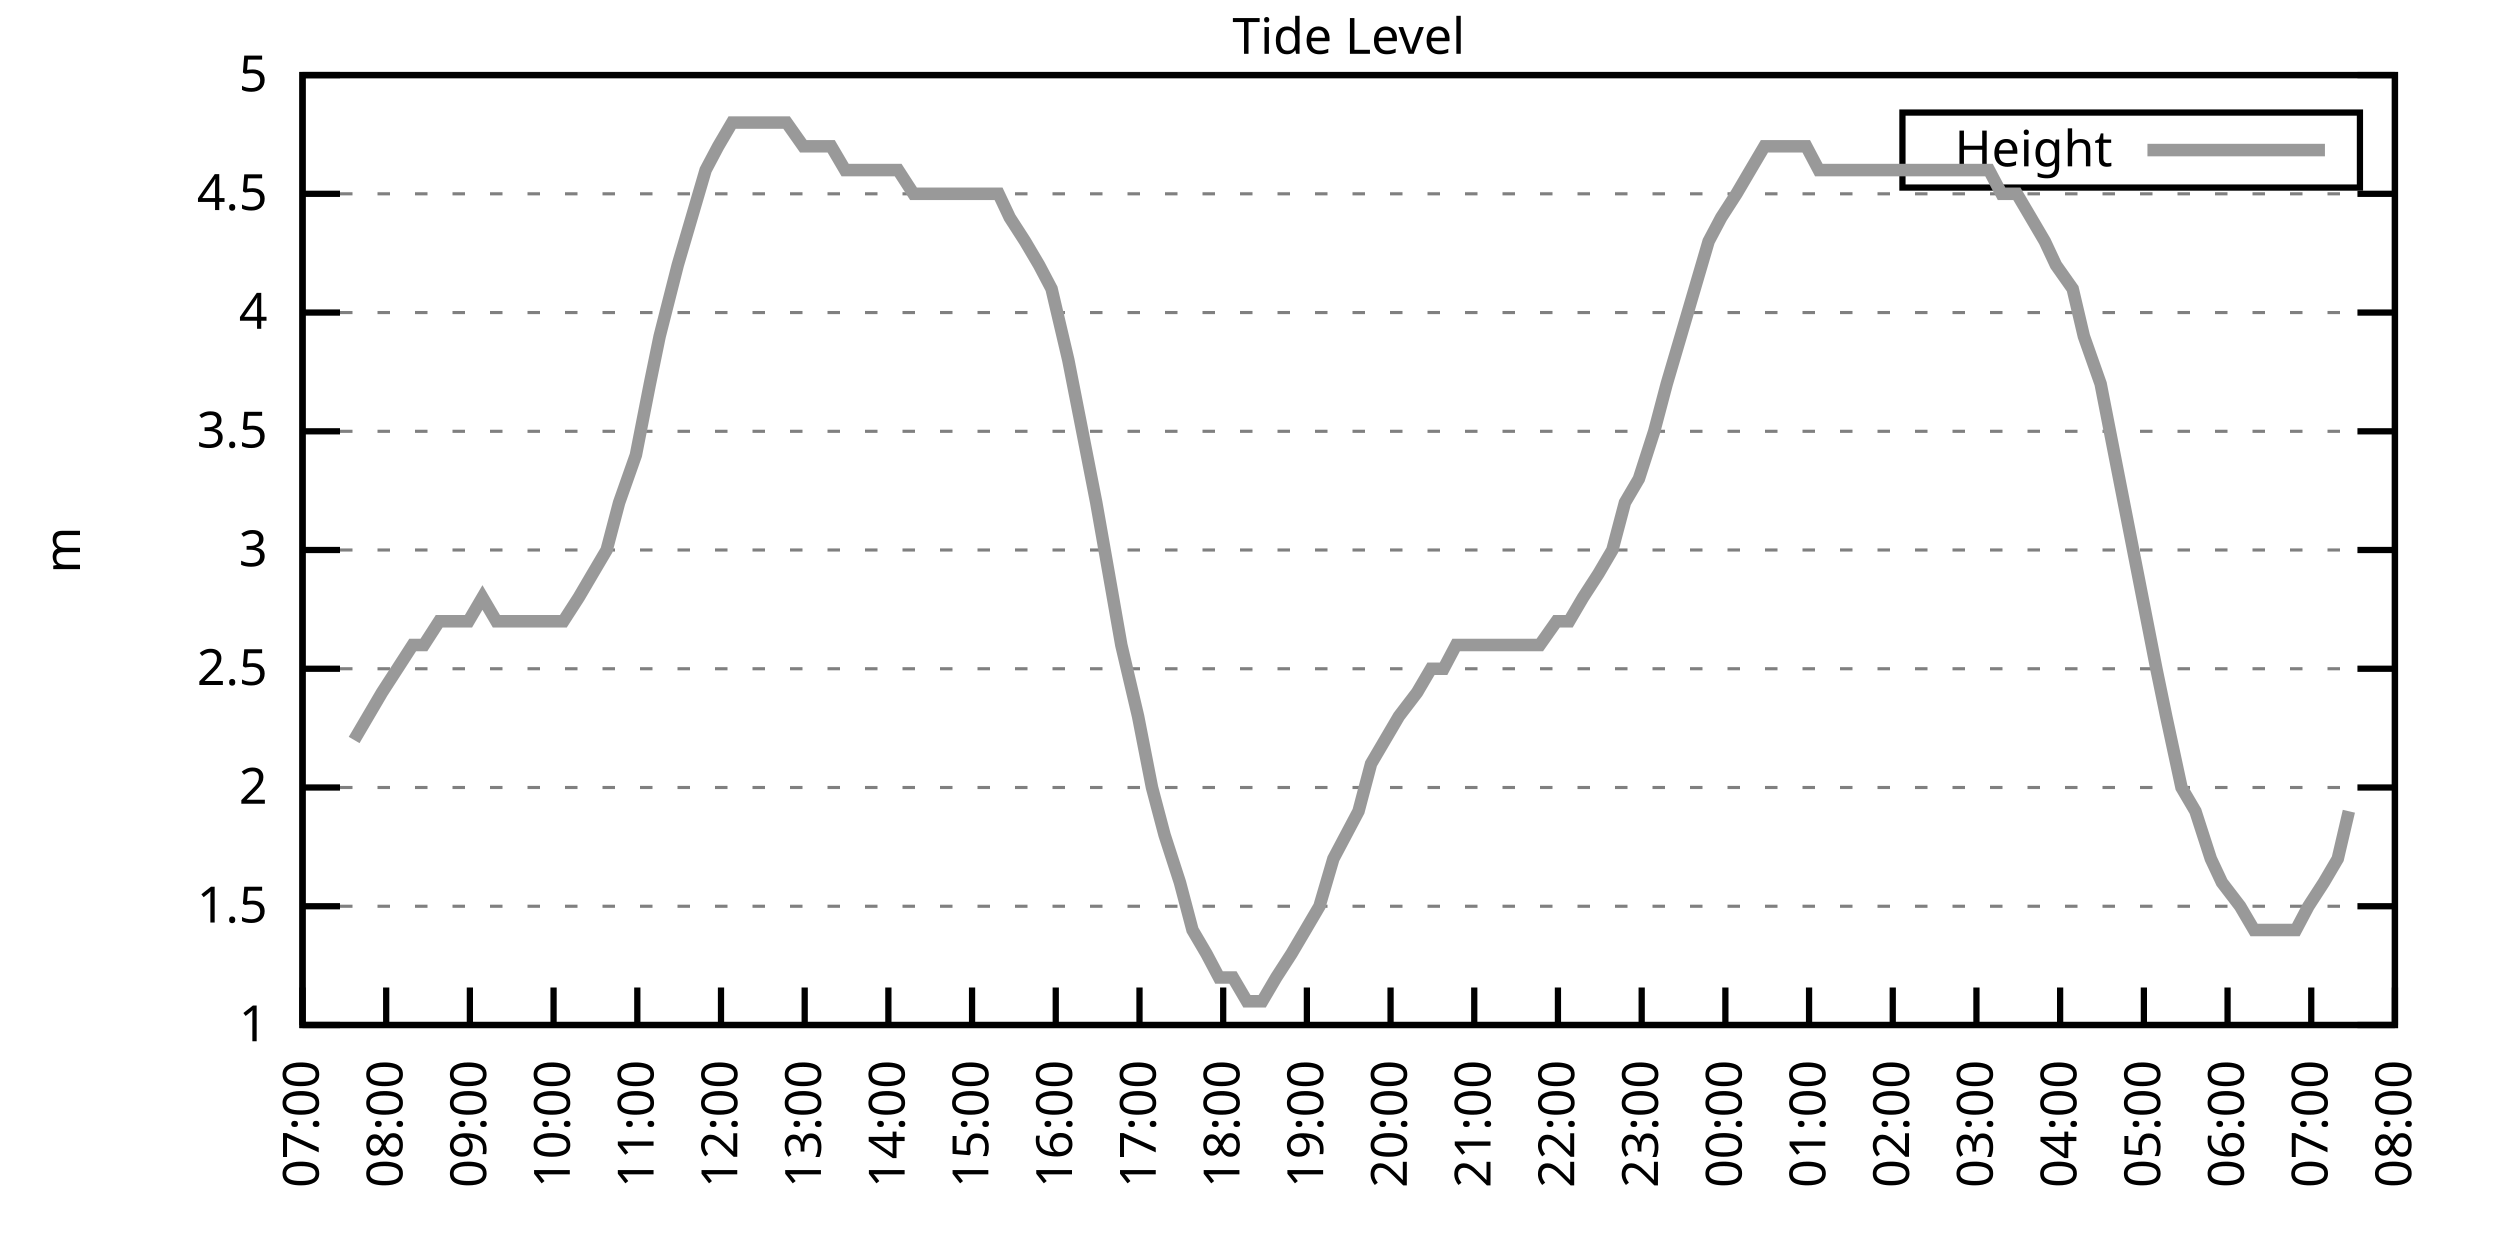
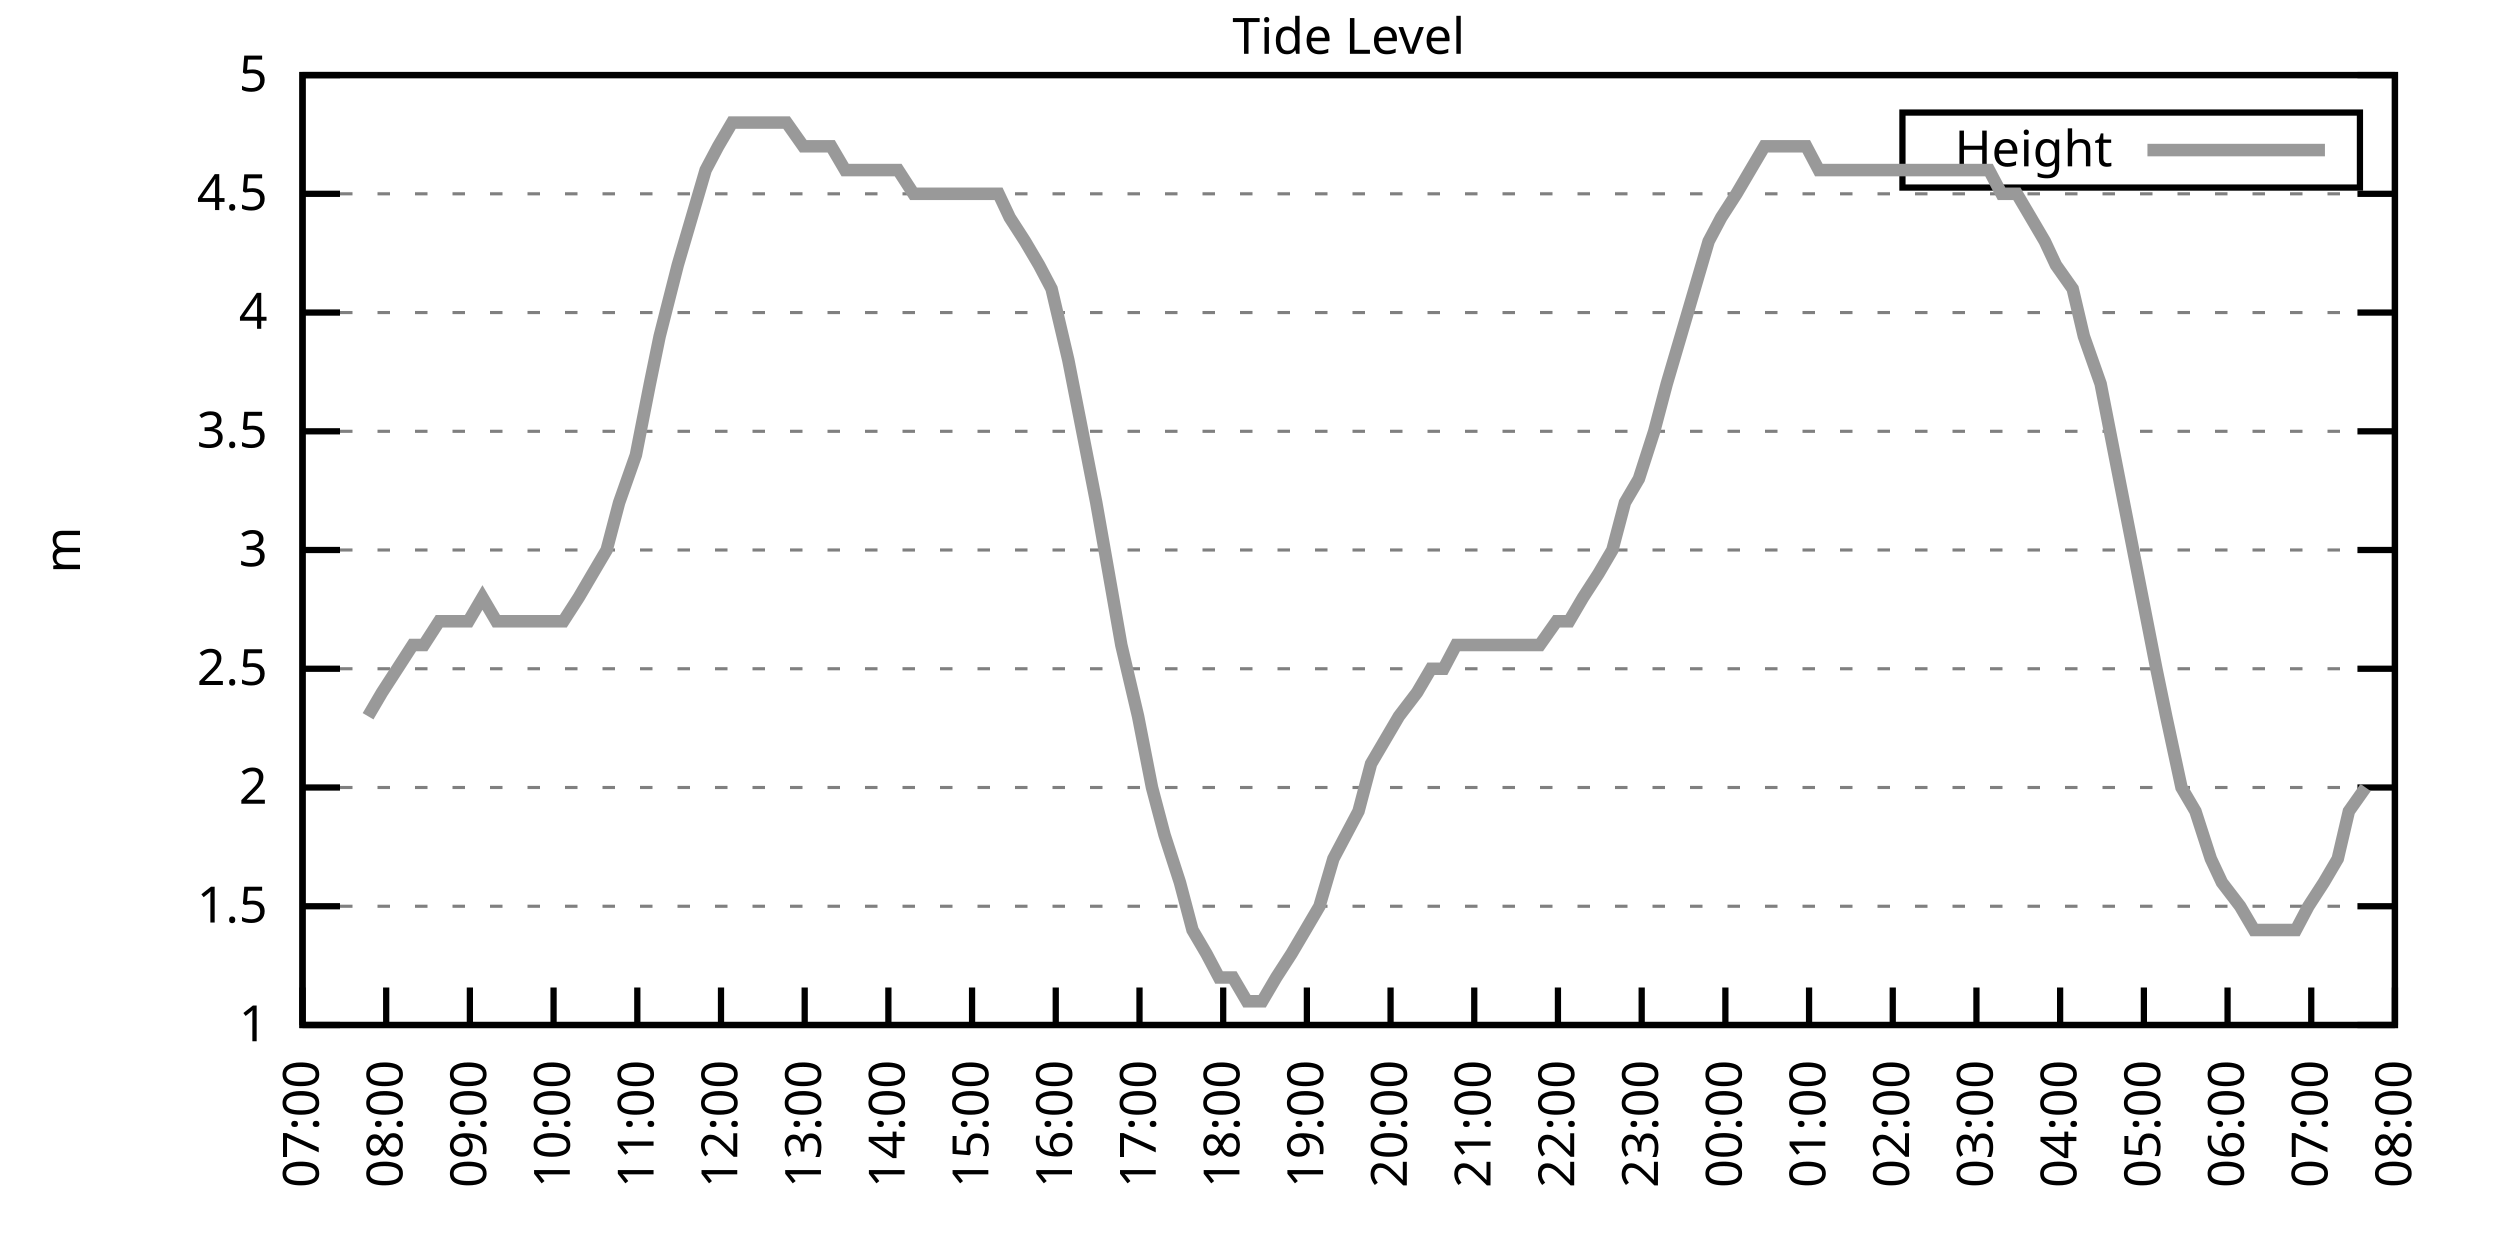
<svg xmlns="http://www.w3.org/2000/svg" xmlns:xlink="http://www.w3.org/1999/xlink" width="400" height="200" viewBox="0 0 400 200">
  <g id="gnuplot_canvas">
    <rect x="0" y="0" width="400" height="200" fill="none" />
    <defs>
      <circle id="gpDot" r="0.5" stroke-width="0.5" stroke="currentColor" />
      <path id="gpPt0" stroke-width="0.333" stroke="currentColor" d="M-1,0 h2 M0,-1 v2" />
      <path id="gpPt1" stroke-width="0.333" stroke="currentColor" d="M-1,-1 L1,1 M1,-1 L-1,1" />
      <path id="gpPt2" stroke-width="0.333" stroke="currentColor" d="M-1,0 L1,0 M0,-1 L0,1 M-1,-1 L1,1 M-1,1 L1,-1" />
      <rect id="gpPt3" stroke-width="0.333" stroke="currentColor" x="-1" y="-1" width="2" height="2" />
      <rect id="gpPt4" stroke-width="0.333" stroke="currentColor" fill="currentColor" x="-1" y="-1" width="2" height="2" />
      <circle id="gpPt5" stroke-width="0.333" stroke="currentColor" cx="0" cy="0" r="1" />
      <use xlink:href="#gpPt5" id="gpPt6" fill="currentColor" stroke="none" />
      <path id="gpPt7" stroke-width="0.333" stroke="currentColor" d="M0,-1.33 L-1.33,0.67 L1.33,0.67 z" />
      <use xlink:href="#gpPt7" id="gpPt8" fill="currentColor" stroke="none" />
      <use xlink:href="#gpPt7" id="gpPt9" stroke="currentColor" transform="rotate(180)" />
      <use xlink:href="#gpPt9" id="gpPt10" fill="currentColor" stroke="none" />
      <use xlink:href="#gpPt3" id="gpPt11" stroke="currentColor" transform="rotate(45)" />
      <use xlink:href="#gpPt11" id="gpPt12" fill="currentColor" stroke="none" />
      <path id="gpPt13" stroke-width="0.333" stroke="currentColor" d="M0,1.330 L1.265,0.411 L0.782,-1.067 L-0.782,-1.076 L-1.265,0.411 z" />
      <use xlink:href="#gpPt13" id="gpPt14" fill="currentColor" stroke="none" />
      <filter id="textbox" filterUnits="objectBoundingBox" x="0" y="0" height="1" width="1">
        <feFlood flood-color="white" flood-opacity="1" result="bgnd" />
        <feComposite in="SourceGraphic" in2="bgnd" operator="atop" />
      </filter>
      <filter id="greybox" filterUnits="objectBoundingBox" x="0" y="0" height="1" width="1">
        <feFlood flood-color="lightgrey" flood-opacity="1" result="grey" />
        <feComposite in="SourceGraphic" in2="grey" operator="atop" />
      </filter>
    </defs>
    <g fill="none" color="white" stroke="currentColor" stroke-width="1.00" stroke-linecap="butt" stroke-linejoin="miter">
</g>
    <g fill="none" color="black" stroke="currentColor" stroke-width="1.00" stroke-linecap="butt" stroke-linejoin="miter">
      <g stroke="none" shape-rendering="crispEdges">
        <polygon fill="rgb(255, 255, 255)" points="48.40,164.00 383.18,164.00 383.18,12.02 48.40,12.02 " />
      </g>
    </g>
    <g fill="none" color="black" stroke="currentColor" stroke-width="1.00" stroke-linecap="butt" stroke-linejoin="miter">
</g>
    <g fill="none" color="black" stroke="black" stroke-width="0.50" stroke-linecap="butt" stroke-linejoin="miter">
</g>
    <g fill="none" color="gray" stroke="currentColor" stroke-width="0.50" stroke-linecap="butt" stroke-linejoin="miter">
      <path stroke="gray" stroke-dasharray="2,4" class="gridline" d="M48.40,164.00 L383.19,164.00  " />
    </g>
    <g fill="none" color="gray" stroke="gray" stroke-width="1.00" stroke-linecap="butt" stroke-linejoin="miter">
</g>
    <g fill="none" color="black" stroke="currentColor" stroke-width="1.00" stroke-linecap="butt" stroke-linejoin="miter">
      <path stroke="black" d="M48.40,164.00 L54.40,164.00 M383.19,164.00 L377.19,164.00  " />
      <g transform="translate(42.80,166.60)" stroke="none" fill="black" font-family="Sans" font-size="8.00" text-anchor="end">
        <text>
          <tspan font-family="Sans"> 1</tspan>
        </text>
      </g>
    </g>
    <g fill="none" color="black" stroke="currentColor" stroke-width="1.00" stroke-linecap="butt" stroke-linejoin="miter">
</g>
    <g fill="none" color="black" stroke="black" stroke-width="0.50" stroke-linecap="butt" stroke-linejoin="miter">
</g>
    <g fill="none" color="gray" stroke="currentColor" stroke-width="0.50" stroke-linecap="butt" stroke-linejoin="miter">
      <path stroke="gray" stroke-dasharray="2,4" class="gridline" d="M48.40,145.00 L383.19,145.00  " />
    </g>
    <g fill="none" color="gray" stroke="gray" stroke-width="1.00" stroke-linecap="butt" stroke-linejoin="miter">
</g>
    <g fill="none" color="black" stroke="currentColor" stroke-width="1.00" stroke-linecap="butt" stroke-linejoin="miter">
      <path stroke="black" d="M48.40,145.00 L54.40,145.00 M383.19,145.00 L377.19,145.00  " />
      <g transform="translate(42.80,147.60)" stroke="none" fill="black" font-family="Sans" font-size="8.00" text-anchor="end">
        <text>
          <tspan font-family="Sans"> 1.5</tspan>
        </text>
      </g>
    </g>
    <g fill="none" color="black" stroke="currentColor" stroke-width="1.00" stroke-linecap="butt" stroke-linejoin="miter">
</g>
    <g fill="none" color="black" stroke="black" stroke-width="0.50" stroke-linecap="butt" stroke-linejoin="miter">
</g>
    <g fill="none" color="gray" stroke="currentColor" stroke-width="0.50" stroke-linecap="butt" stroke-linejoin="miter">
      <path stroke="gray" stroke-dasharray="2,4" class="gridline" d="M48.40,126.00 L383.19,126.00  " />
    </g>
    <g fill="none" color="gray" stroke="gray" stroke-width="1.00" stroke-linecap="butt" stroke-linejoin="miter">
</g>
    <g fill="none" color="black" stroke="currentColor" stroke-width="1.00" stroke-linecap="butt" stroke-linejoin="miter">
      <path stroke="black" d="M48.40,126.00 L54.40,126.00 M383.19,126.00 L377.19,126.00  " />
      <g transform="translate(42.80,128.60)" stroke="none" fill="black" font-family="Sans" font-size="8.00" text-anchor="end">
        <text>
          <tspan font-family="Sans"> 2</tspan>
        </text>
      </g>
    </g>
    <g fill="none" color="black" stroke="currentColor" stroke-width="1.00" stroke-linecap="butt" stroke-linejoin="miter">
</g>
    <g fill="none" color="black" stroke="black" stroke-width="0.50" stroke-linecap="butt" stroke-linejoin="miter">
</g>
    <g fill="none" color="gray" stroke="currentColor" stroke-width="0.50" stroke-linecap="butt" stroke-linejoin="miter">
      <path stroke="gray" stroke-dasharray="2,4" class="gridline" d="M48.40,107.00 L383.19,107.00  " />
    </g>
    <g fill="none" color="gray" stroke="gray" stroke-width="1.00" stroke-linecap="butt" stroke-linejoin="miter">
</g>
    <g fill="none" color="black" stroke="currentColor" stroke-width="1.00" stroke-linecap="butt" stroke-linejoin="miter">
      <path stroke="black" d="M48.40,107.00 L54.40,107.00 M383.19,107.00 L377.19,107.00  " />
      <g transform="translate(42.80,109.60)" stroke="none" fill="black" font-family="Sans" font-size="8.00" text-anchor="end">
        <text>
          <tspan font-family="Sans"> 2.5</tspan>
        </text>
      </g>
    </g>
    <g fill="none" color="black" stroke="currentColor" stroke-width="1.00" stroke-linecap="butt" stroke-linejoin="miter">
</g>
    <g fill="none" color="black" stroke="black" stroke-width="0.50" stroke-linecap="butt" stroke-linejoin="miter">
</g>
    <g fill="none" color="gray" stroke="currentColor" stroke-width="0.50" stroke-linecap="butt" stroke-linejoin="miter">
      <path stroke="gray" stroke-dasharray="2,4" class="gridline" d="M48.40,88.00 L383.19,88.00  " />
    </g>
    <g fill="none" color="gray" stroke="gray" stroke-width="1.00" stroke-linecap="butt" stroke-linejoin="miter">
</g>
    <g fill="none" color="black" stroke="currentColor" stroke-width="1.00" stroke-linecap="butt" stroke-linejoin="miter">
      <path stroke="black" d="M48.40,88.00 L54.40,88.00 M383.19,88.00 L377.19,88.00  " />
      <g transform="translate(42.80,90.60)" stroke="none" fill="black" font-family="Sans" font-size="8.00" text-anchor="end">
        <text>
          <tspan font-family="Sans"> 3</tspan>
        </text>
      </g>
    </g>
    <g fill="none" color="black" stroke="currentColor" stroke-width="1.00" stroke-linecap="butt" stroke-linejoin="miter">
</g>
    <g fill="none" color="black" stroke="black" stroke-width="0.50" stroke-linecap="butt" stroke-linejoin="miter">
</g>
    <g fill="none" color="gray" stroke="currentColor" stroke-width="0.50" stroke-linecap="butt" stroke-linejoin="miter">
      <path stroke="gray" stroke-dasharray="2,4" class="gridline" d="M48.40,69.01 L383.19,69.01  " />
    </g>
    <g fill="none" color="gray" stroke="gray" stroke-width="1.00" stroke-linecap="butt" stroke-linejoin="miter">
</g>
    <g fill="none" color="black" stroke="currentColor" stroke-width="1.00" stroke-linecap="butt" stroke-linejoin="miter">
      <path stroke="black" d="M48.40,69.01 L54.40,69.01 M383.19,69.01 L377.19,69.01  " />
      <g transform="translate(42.80,71.61)" stroke="none" fill="black" font-family="Sans" font-size="8.00" text-anchor="end">
        <text>
          <tspan font-family="Sans"> 3.5</tspan>
        </text>
      </g>
    </g>
    <g fill="none" color="black" stroke="currentColor" stroke-width="1.00" stroke-linecap="butt" stroke-linejoin="miter">
</g>
    <g fill="none" color="black" stroke="black" stroke-width="0.50" stroke-linecap="butt" stroke-linejoin="miter">
</g>
    <g fill="none" color="gray" stroke="currentColor" stroke-width="0.50" stroke-linecap="butt" stroke-linejoin="miter">
      <path stroke="gray" stroke-dasharray="2,4" class="gridline" d="M48.40,50.01 L383.19,50.01  " />
    </g>
    <g fill="none" color="gray" stroke="gray" stroke-width="1.00" stroke-linecap="butt" stroke-linejoin="miter">
</g>
    <g fill="none" color="black" stroke="currentColor" stroke-width="1.00" stroke-linecap="butt" stroke-linejoin="miter">
      <path stroke="black" d="M48.40,50.01 L54.40,50.01 M383.19,50.01 L377.19,50.01  " />
      <g transform="translate(42.80,52.61)" stroke="none" fill="black" font-family="Sans" font-size="8.00" text-anchor="end">
        <text>
          <tspan font-family="Sans"> 4</tspan>
        </text>
      </g>
    </g>
    <g fill="none" color="black" stroke="currentColor" stroke-width="1.00" stroke-linecap="butt" stroke-linejoin="miter">
</g>
    <g fill="none" color="black" stroke="black" stroke-width="0.50" stroke-linecap="butt" stroke-linejoin="miter">
</g>
    <g fill="none" color="gray" stroke="currentColor" stroke-width="0.50" stroke-linecap="butt" stroke-linejoin="miter">
      <path stroke="gray" stroke-dasharray="2,4" class="gridline" d="M48.40,31.01 L383.19,31.01  " />
    </g>
    <g fill="none" color="gray" stroke="gray" stroke-width="1.00" stroke-linecap="butt" stroke-linejoin="miter">
</g>
    <g fill="none" color="black" stroke="currentColor" stroke-width="1.00" stroke-linecap="butt" stroke-linejoin="miter">
      <path stroke="black" d="M48.40,31.01 L54.40,31.01 M383.19,31.01 L377.19,31.01  " />
      <g transform="translate(42.80,33.61)" stroke="none" fill="black" font-family="Sans" font-size="8.00" text-anchor="end">
        <text>
          <tspan font-family="Sans"> 4.5</tspan>
        </text>
      </g>
    </g>
    <g fill="none" color="black" stroke="currentColor" stroke-width="1.00" stroke-linecap="butt" stroke-linejoin="miter">
</g>
    <g fill="none" color="black" stroke="black" stroke-width="0.50" stroke-linecap="butt" stroke-linejoin="miter">
</g>
    <g fill="none" color="gray" stroke="currentColor" stroke-width="0.50" stroke-linecap="butt" stroke-linejoin="miter">
      <path stroke="gray" stroke-dasharray="2,4" class="gridline" d="M48.40,12.01 L383.19,12.01  " />
    </g>
    <g fill="none" color="gray" stroke="gray" stroke-width="1.00" stroke-linecap="butt" stroke-linejoin="miter">
</g>
    <g fill="none" color="black" stroke="currentColor" stroke-width="1.00" stroke-linecap="butt" stroke-linejoin="miter">
      <path stroke="black" d="M48.40,12.01 L54.40,12.01 M383.19,12.01 L377.19,12.01  " />
      <g transform="translate(42.80,14.61)" stroke="none" fill="black" font-family="Sans" font-size="8.00" text-anchor="end">
        <text>
          <tspan font-family="Sans"> 5</tspan>
        </text>
      </g>
    </g>
    <g fill="none" color="black" stroke="currentColor" stroke-width="1.00" stroke-linecap="butt" stroke-linejoin="miter">
      <path stroke="black" d="M48.40,164.00 L48.40,158.00  " />
      <g transform="translate(51.00,169.60) rotate(270.00)" stroke="none" fill="black" font-family="Sans" font-size="8.00" text-anchor="end">
        <text>
          <tspan font-family="Sans">07:00</tspan>
        </text>
      </g>
    </g>
    <g fill="none" color="black" stroke="currentColor" stroke-width="1.00" stroke-linecap="butt" stroke-linejoin="miter">
      <path stroke="black" d="M61.79,164.00 L61.79,158.00  " />
      <g transform="translate(64.39,169.60) rotate(270.00)" stroke="none" fill="black" font-family="Sans" font-size="8.00" text-anchor="end">
        <text>
          <tspan font-family="Sans">08:00</tspan>
        </text>
      </g>
    </g>
    <g fill="none" color="black" stroke="currentColor" stroke-width="1.00" stroke-linecap="butt" stroke-linejoin="miter">
      <path stroke="black" d="M75.18,164.00 L75.18,158.00  " />
      <g transform="translate(77.78,169.60) rotate(270.00)" stroke="none" fill="black" font-family="Sans" font-size="8.00" text-anchor="end">
        <text>
          <tspan font-family="Sans">09:00</tspan>
        </text>
      </g>
    </g>
    <g fill="none" color="black" stroke="currentColor" stroke-width="1.00" stroke-linecap="butt" stroke-linejoin="miter">
      <path stroke="black" d="M88.57,164.00 L88.57,158.00  " />
      <g transform="translate(91.17,169.60) rotate(270.00)" stroke="none" fill="black" font-family="Sans" font-size="8.00" text-anchor="end">
        <text>
          <tspan font-family="Sans">10:00</tspan>
        </text>
      </g>
    </g>
    <g fill="none" color="black" stroke="currentColor" stroke-width="1.00" stroke-linecap="butt" stroke-linejoin="miter">
      <path stroke="black" d="M101.97,164.00 L101.97,158.00  " />
      <g transform="translate(104.57,169.60) rotate(270.00)" stroke="none" fill="black" font-family="Sans" font-size="8.00" text-anchor="end">
        <text>
          <tspan font-family="Sans">11:00</tspan>
        </text>
      </g>
    </g>
    <g fill="none" color="black" stroke="currentColor" stroke-width="1.00" stroke-linecap="butt" stroke-linejoin="miter">
      <path stroke="black" d="M115.36,164.00 L115.36,158.00  " />
      <g transform="translate(117.96,169.60) rotate(270.00)" stroke="none" fill="black" font-family="Sans" font-size="8.00" text-anchor="end">
        <text>
          <tspan font-family="Sans">12:00</tspan>
        </text>
      </g>
    </g>
    <g fill="none" color="black" stroke="currentColor" stroke-width="1.00" stroke-linecap="butt" stroke-linejoin="miter">
      <path stroke="black" d="M128.75,164.00 L128.75,158.00  " />
      <g transform="translate(131.35,169.60) rotate(270.00)" stroke="none" fill="black" font-family="Sans" font-size="8.00" text-anchor="end">
        <text>
          <tspan font-family="Sans">13:00</tspan>
        </text>
      </g>
    </g>
    <g fill="none" color="black" stroke="currentColor" stroke-width="1.00" stroke-linecap="butt" stroke-linejoin="miter">
      <path stroke="black" d="M142.14,164.00 L142.14,158.00  " />
      <g transform="translate(144.74,169.60) rotate(270.00)" stroke="none" fill="black" font-family="Sans" font-size="8.00" text-anchor="end">
        <text>
          <tspan font-family="Sans">14:00</tspan>
        </text>
      </g>
    </g>
    <g fill="none" color="black" stroke="currentColor" stroke-width="1.00" stroke-linecap="butt" stroke-linejoin="miter">
      <path stroke="black" d="M155.53,164.00 L155.53,158.00  " />
      <g transform="translate(158.13,169.60) rotate(270.00)" stroke="none" fill="black" font-family="Sans" font-size="8.00" text-anchor="end">
        <text>
          <tspan font-family="Sans">15:00</tspan>
        </text>
      </g>
    </g>
    <g fill="none" color="black" stroke="currentColor" stroke-width="1.00" stroke-linecap="butt" stroke-linejoin="miter">
      <path stroke="black" d="M168.92,164.00 L168.92,158.00  " />
      <g transform="translate(171.52,169.60) rotate(270.00)" stroke="none" fill="black" font-family="Sans" font-size="8.00" text-anchor="end">
        <text>
          <tspan font-family="Sans">16:00</tspan>
        </text>
      </g>
    </g>
    <g fill="none" color="black" stroke="currentColor" stroke-width="1.00" stroke-linecap="butt" stroke-linejoin="miter">
      <path stroke="black" d="M182.32,164.00 L182.32,158.00  " />
      <g transform="translate(184.92,169.60) rotate(270.00)" stroke="none" fill="black" font-family="Sans" font-size="8.00" text-anchor="end">
        <text>
          <tspan font-family="Sans">17:00</tspan>
        </text>
      </g>
    </g>
    <g fill="none" color="black" stroke="currentColor" stroke-width="1.00" stroke-linecap="butt" stroke-linejoin="miter">
      <path stroke="black" d="M195.71,164.00 L195.71,158.00  " />
      <g transform="translate(198.31,169.60) rotate(270.00)" stroke="none" fill="black" font-family="Sans" font-size="8.00" text-anchor="end">
        <text>
          <tspan font-family="Sans">18:00</tspan>
        </text>
      </g>
    </g>
    <g fill="none" color="black" stroke="currentColor" stroke-width="1.00" stroke-linecap="butt" stroke-linejoin="miter">
      <path stroke="black" d="M209.10,164.00 L209.10,158.00  " />
      <g transform="translate(211.70,169.60) rotate(270.00)" stroke="none" fill="black" font-family="Sans" font-size="8.00" text-anchor="end">
        <text>
          <tspan font-family="Sans">19:00</tspan>
        </text>
      </g>
    </g>
    <g fill="none" color="black" stroke="currentColor" stroke-width="1.00" stroke-linecap="butt" stroke-linejoin="miter">
      <path stroke="black" d="M222.49,164.00 L222.49,158.00  " />
      <g transform="translate(225.09,169.60) rotate(270.00)" stroke="none" fill="black" font-family="Sans" font-size="8.00" text-anchor="end">
        <text>
          <tspan font-family="Sans">20:00</tspan>
        </text>
      </g>
    </g>
    <g fill="none" color="black" stroke="currentColor" stroke-width="1.00" stroke-linecap="butt" stroke-linejoin="miter">
      <path stroke="black" d="M235.88,164.00 L235.88,158.00  " />
      <g transform="translate(238.48,169.60) rotate(270.00)" stroke="none" fill="black" font-family="Sans" font-size="8.00" text-anchor="end">
        <text>
          <tspan font-family="Sans">21:00</tspan>
        </text>
      </g>
    </g>
    <g fill="none" color="black" stroke="currentColor" stroke-width="1.00" stroke-linecap="butt" stroke-linejoin="miter">
      <path stroke="black" d="M249.27,164.00 L249.27,158.00  " />
      <g transform="translate(251.87,169.60) rotate(270.00)" stroke="none" fill="black" font-family="Sans" font-size="8.00" text-anchor="end">
        <text>
          <tspan font-family="Sans">22:00</tspan>
        </text>
      </g>
    </g>
    <g fill="none" color="black" stroke="currentColor" stroke-width="1.00" stroke-linecap="butt" stroke-linejoin="miter">
      <path stroke="black" d="M262.67,164.00 L262.67,158.00  " />
      <g transform="translate(265.27,169.60) rotate(270.00)" stroke="none" fill="black" font-family="Sans" font-size="8.00" text-anchor="end">
        <text>
          <tspan font-family="Sans">23:00</tspan>
        </text>
      </g>
    </g>
    <g fill="none" color="black" stroke="currentColor" stroke-width="1.00" stroke-linecap="butt" stroke-linejoin="miter">
      <path stroke="black" d="M276.06,164.00 L276.06,158.00  " />
      <g transform="translate(278.66,169.60) rotate(270.00)" stroke="none" fill="black" font-family="Sans" font-size="8.00" text-anchor="end">
        <text>
          <tspan font-family="Sans">00:00</tspan>
        </text>
      </g>
    </g>
    <g fill="none" color="black" stroke="currentColor" stroke-width="1.00" stroke-linecap="butt" stroke-linejoin="miter">
      <path stroke="black" d="M289.45,164.00 L289.45,158.00  " />
      <g transform="translate(292.05,169.60) rotate(270.00)" stroke="none" fill="black" font-family="Sans" font-size="8.00" text-anchor="end">
        <text>
          <tspan font-family="Sans">01:00</tspan>
        </text>
      </g>
    </g>
    <g fill="none" color="black" stroke="currentColor" stroke-width="1.00" stroke-linecap="butt" stroke-linejoin="miter">
      <path stroke="black" d="M302.84,164.00 L302.84,158.00  " />
      <g transform="translate(305.44,169.60) rotate(270.00)" stroke="none" fill="black" font-family="Sans" font-size="8.00" text-anchor="end">
        <text>
          <tspan font-family="Sans">02:00</tspan>
        </text>
      </g>
    </g>
    <g fill="none" color="black" stroke="currentColor" stroke-width="1.00" stroke-linecap="butt" stroke-linejoin="miter">
      <path stroke="black" d="M316.23,164.00 L316.23,158.00  " />
      <g transform="translate(318.83,169.60) rotate(270.00)" stroke="none" fill="black" font-family="Sans" font-size="8.00" text-anchor="end">
        <text>
          <tspan font-family="Sans">03:00</tspan>
        </text>
      </g>
    </g>
    <g fill="none" color="black" stroke="currentColor" stroke-width="1.00" stroke-linecap="butt" stroke-linejoin="miter">
      <path stroke="black" d="M329.62,164.00 L329.62,158.00  " />
      <g transform="translate(332.22,169.60) rotate(270.00)" stroke="none" fill="black" font-family="Sans" font-size="8.00" text-anchor="end">
        <text>
          <tspan font-family="Sans">04:00</tspan>
        </text>
      </g>
    </g>
    <g fill="none" color="black" stroke="currentColor" stroke-width="1.00" stroke-linecap="butt" stroke-linejoin="miter">
      <path stroke="black" d="M343.02,164.00 L343.02,158.00  " />
      <g transform="translate(345.62,169.60) rotate(270.00)" stroke="none" fill="black" font-family="Sans" font-size="8.00" text-anchor="end">
        <text>
          <tspan font-family="Sans">05:00</tspan>
        </text>
      </g>
    </g>
    <g fill="none" color="black" stroke="currentColor" stroke-width="1.00" stroke-linecap="butt" stroke-linejoin="miter">
      <path stroke="black" d="M356.41,164.00 L356.41,158.00  " />
      <g transform="translate(359.01,169.60) rotate(270.00)" stroke="none" fill="black" font-family="Sans" font-size="8.00" text-anchor="end">
        <text>
          <tspan font-family="Sans">06:00</tspan>
        </text>
      </g>
    </g>
    <g fill="none" color="black" stroke="currentColor" stroke-width="1.00" stroke-linecap="butt" stroke-linejoin="miter">
      <path stroke="black" d="M369.80,164.00 L369.80,158.00  " />
      <g transform="translate(372.40,169.60) rotate(270.00)" stroke="none" fill="black" font-family="Sans" font-size="8.00" text-anchor="end">
        <text>
          <tspan font-family="Sans">07:00</tspan>
        </text>
      </g>
    </g>
    <g fill="none" color="black" stroke="currentColor" stroke-width="1.00" stroke-linecap="butt" stroke-linejoin="miter">
      <path stroke="black" d="M383.19,164.00 L383.19,158.00  " />
      <g transform="translate(385.79,169.60) rotate(270.00)" stroke="none" fill="black" font-family="Sans" font-size="8.00" text-anchor="end">
        <text>
          <tspan font-family="Sans">08:00</tspan>
        </text>
      </g>
    </g>
    <g fill="none" color="black" stroke="currentColor" stroke-width="1.00" stroke-linecap="butt" stroke-linejoin="miter">
</g>
    <g fill="none" color="black" stroke="currentColor" stroke-width="1.00" stroke-linecap="butt" stroke-linejoin="miter">
      <path stroke="black" d="M48.40,12.01 L48.40,164.00 L383.19,164.00 L383.19,12.01 L48.40,12.01 Z  " />
    </g>
    <g fill="none" color="black" stroke="currentColor" stroke-width="1.00" stroke-linecap="butt" stroke-linejoin="miter">
</g>
    <g fill="none" color="black" stroke="currentColor" stroke-width="1.00" stroke-linecap="butt" stroke-linejoin="miter">
      <path stroke="black" d="M304.39,30.01 L304.39,18.01 L377.59,18.01 L377.59,30.01 L304.39,30.01 Z  " />
    </g>
    <g id="Tide_level_plot_1">
      <g fill="none" color="white" stroke="black" stroke-width="2.00" stroke-linecap="butt" stroke-linejoin="miter">
</g>
      <g fill="none" color="black" stroke="currentColor" stroke-width="2.00" stroke-linecap="butt" stroke-linejoin="miter">
        <g transform="translate(337.99,26.61)" stroke="none" fill="black" font-family="Sans" font-size="8.00" text-anchor="end">
          <text>
            <tspan font-family="Sans">Height</tspan>
          </text>
        </g>
      </g>
      <g fill="none" color="black" stroke="currentColor" stroke-width="2.00" stroke-linecap="butt" stroke-linejoin="miter">
-         <path stroke="rgb(153, 153, 153)" d="M343.59,24.01 L371.99,24.01 M56.66,118.40 L58.89,114.60 L61.12,110.80 L63.58,107.00 L66.03,103.20 L67.82,103.20   L70.27,99.40 L72.28,99.40 L74.96,99.40 L77.19,95.60 L79.42,99.40 L81.66,99.40 L83.89,99.40 L86.12,99.40   L88.35,99.40 L90.14,99.40 L92.59,95.60 L94.82,91.80 L97.06,88.00 L99.06,80.41 L101.74,72.81 L103.98,61.41   L105.54,53.81 L108.44,42.41 L110.67,34.81 L112.90,27.21 L114.91,23.41 L117.14,19.61 L119.15,19.61 L121.61,19.61   L123.62,19.61 L125.85,19.61 L128.53,23.41 L130.54,23.41 L132.99,23.41 L135.22,27.21 L137.45,27.21 L139.69,27.21   L141.69,27.21 L143.70,27.21 L146.16,31.01 L148.17,31.01 L150.85,31.01 L153.08,31.01 L155.09,31.01 L157.32,31.01   L159.77,31.01 L161.56,34.81 L164.01,38.61 L166.25,42.41 L168.25,46.21 L170.93,57.61 L173.17,69.01 L175.40,80.41   L177.41,91.80 L179.41,103.20 L182.09,114.60 L184.32,126.00 L186.33,133.60 L188.79,141.20 L190.80,148.80 L193.03,152.60   L195.04,156.40 L197.27,156.40 L199.50,160.20 L201.96,160.20 L204.19,156.40 L206.64,152.60 L208.88,148.80 L211.11,145.00   L213.34,137.40 L215.35,133.60 L217.36,129.80 L219.37,122.20 L221.60,118.40 L223.83,114.60 L226.73,110.80 L228.96,107.00   L230.97,107.00 L232.98,103.20 L235.66,103.20 L237.67,103.20 L239.68,103.20 L242.36,103.20 L244.59,103.20 L246.37,103.20   L249.05,99.40 L251.06,99.40 L253.29,95.60 L255.75,91.80 L257.98,88.00 L259.99,80.41 L262.22,76.61 L264.67,69.01   L266.68,61.41 L268.92,53.81 L271.15,46.21 L273.38,38.61 L275.39,34.81 L277.84,31.01 L280.07,27.21 L282.31,23.41   L284.54,23.41 L286.77,23.41 L289.00,23.41 L291.01,27.21 L293.69,27.21 L295.70,27.21 L297.93,27.21 L299.94,27.21   L302.39,27.21 L304.85,27.21 L306.41,27.21 L308.42,27.21 L310.88,27.21 L313.78,27.21 L315.34,27.21 L318.24,27.21   L320.25,31.01 L322.70,31.01 L324.94,34.81 L327.17,38.61 L328.95,42.41 L331.63,46.21 L333.42,53.81 L336.10,61.41   L338.33,72.81 L340.56,84.21 L342.79,95.60 L345.02,107.00 L346.59,114.60 L349.04,126.00 L351.27,129.80 L353.73,137.40   L355.51,141.20 L358.42,145.00 L360.65,148.80 L362.66,148.80 L364.66,148.80 L367.34,148.80 L369.35,145.00 L371.81,141.20   L374.04,137.40 L375.82,129.80  " />
+         <path stroke="rgb(153, 153, 153)" d="M343.59,24.01 L371.99,24.01 M58.89,114.60 L61.12,110.80 L63.58,107.00 L66.03,103.20 L67.82,103.20 L70.27,99.40   L72.28,99.40 L74.96,99.40 L77.19,95.60 L79.42,99.40 L81.66,99.40 L83.89,99.40 L86.12,99.40 L88.35,99.40   L90.14,99.40 L92.59,95.60 L94.82,91.80 L97.06,88.00 L99.06,80.41 L101.74,72.81 L103.98,61.41 L105.54,53.81   L108.44,42.41 L110.67,34.81 L112.90,27.21 L114.91,23.41 L117.14,19.61 L119.15,19.61 L121.61,19.61 L123.62,19.61   L125.85,19.61 L128.53,23.41 L130.54,23.41 L132.99,23.41 L135.22,27.21 L137.45,27.21 L139.69,27.21 L141.69,27.21   L143.70,27.21 L146.16,31.01 L148.17,31.01 L150.85,31.01 L153.08,31.01 L155.09,31.01 L157.32,31.01 L159.77,31.01   L161.56,34.81 L164.01,38.61 L166.25,42.41 L168.25,46.21 L170.93,57.61 L173.17,69.01 L175.40,80.41 L177.41,91.80   L179.41,103.20 L182.09,114.60 L184.32,126.00 L186.33,133.60 L188.79,141.20 L190.80,148.80 L193.03,152.60 L195.04,156.40   L197.27,156.40 L199.50,160.20 L201.96,160.20 L204.19,156.40 L206.64,152.60 L208.88,148.80 L211.11,145.00 L213.34,137.40   L215.35,133.60 L217.36,129.80 L219.37,122.20 L221.60,118.40 L223.83,114.60 L226.73,110.80 L228.96,107.00 L230.97,107.00   L232.98,103.20 L235.66,103.20 L237.67,103.20 L239.68,103.20 L242.36,103.20 L244.59,103.20 L246.37,103.20 L249.05,99.40   L251.06,99.40 L253.29,95.60 L255.75,91.80 L257.98,88.00 L259.99,80.41 L262.22,76.61 L264.67,69.01 L266.68,61.41   L268.92,53.81 L271.15,46.21 L273.38,38.61 L275.39,34.81 L277.84,31.01 L280.07,27.21 L282.31,23.41 L284.54,23.41   L286.77,23.41 L289.00,23.41 L291.01,27.21 L293.69,27.21 L295.70,27.21 L297.93,27.21 L299.94,27.21 L302.39,27.21   L304.85,27.21 L306.41,27.21 L308.42,27.21 L310.88,27.21 L313.78,27.21 L315.34,27.21 L318.24,27.21 L320.25,31.01   L322.70,31.01 L324.94,34.81 L327.17,38.61 L328.95,42.41 L331.63,46.21 L333.42,53.81 L336.10,61.41 L338.33,72.81   L340.56,84.21 L342.79,95.60 L345.02,107.00 L346.59,114.60 L349.04,126.00 L351.27,129.80 L353.73,137.40 L355.51,141.20   L358.42,145.00 L360.65,148.80 L362.66,148.80 L364.66,148.80 L367.34,148.80 L369.35,145.00 L371.81,141.20 L374.04,137.40   L375.82,129.80 L378.50,126.00  " />
      </g>
    </g>
    <g fill="none" color="black" stroke="currentColor" stroke-width="2.00" stroke-linecap="butt" stroke-linejoin="miter">
</g>
    <g fill="none" color="black" stroke="black" stroke-width="1.00" stroke-linecap="butt" stroke-linejoin="miter">
</g>
    <g fill="none" color="black" stroke="currentColor" stroke-width="1.00" stroke-linecap="butt" stroke-linejoin="miter">
      <path stroke="black" d="M48.40,12.01 L48.40,164.00 L383.19,164.00 L383.19,12.01 L48.40,12.01 Z  " />
      <g transform="translate(12.80,88.01) rotate(270.00)" stroke="none" fill="black" font-family="Sans" font-size="8.00" text-anchor="middle">
        <text>
          <tspan font-family="Sans">m</tspan>
        </text>
      </g>
    </g>
    <g fill="none" color="black" stroke="currentColor" stroke-width="1.00" stroke-linecap="butt" stroke-linejoin="miter">
</g>
    <g fill="none" color="black" stroke="currentColor" stroke-width="1.00" stroke-linecap="butt" stroke-linejoin="miter">
      <g transform="translate(215.79,8.61)" stroke="none" fill="black" font-family="Sans" font-size="8.00" text-anchor="middle">
        <text>
          <tspan font-family="Sans">Tide Level</tspan>
        </text>
      </g>
    </g>
    <g fill="none" color="black" stroke="currentColor" stroke-width="1.00" stroke-linecap="butt" stroke-linejoin="miter">
</g>
  </g>
</svg>
